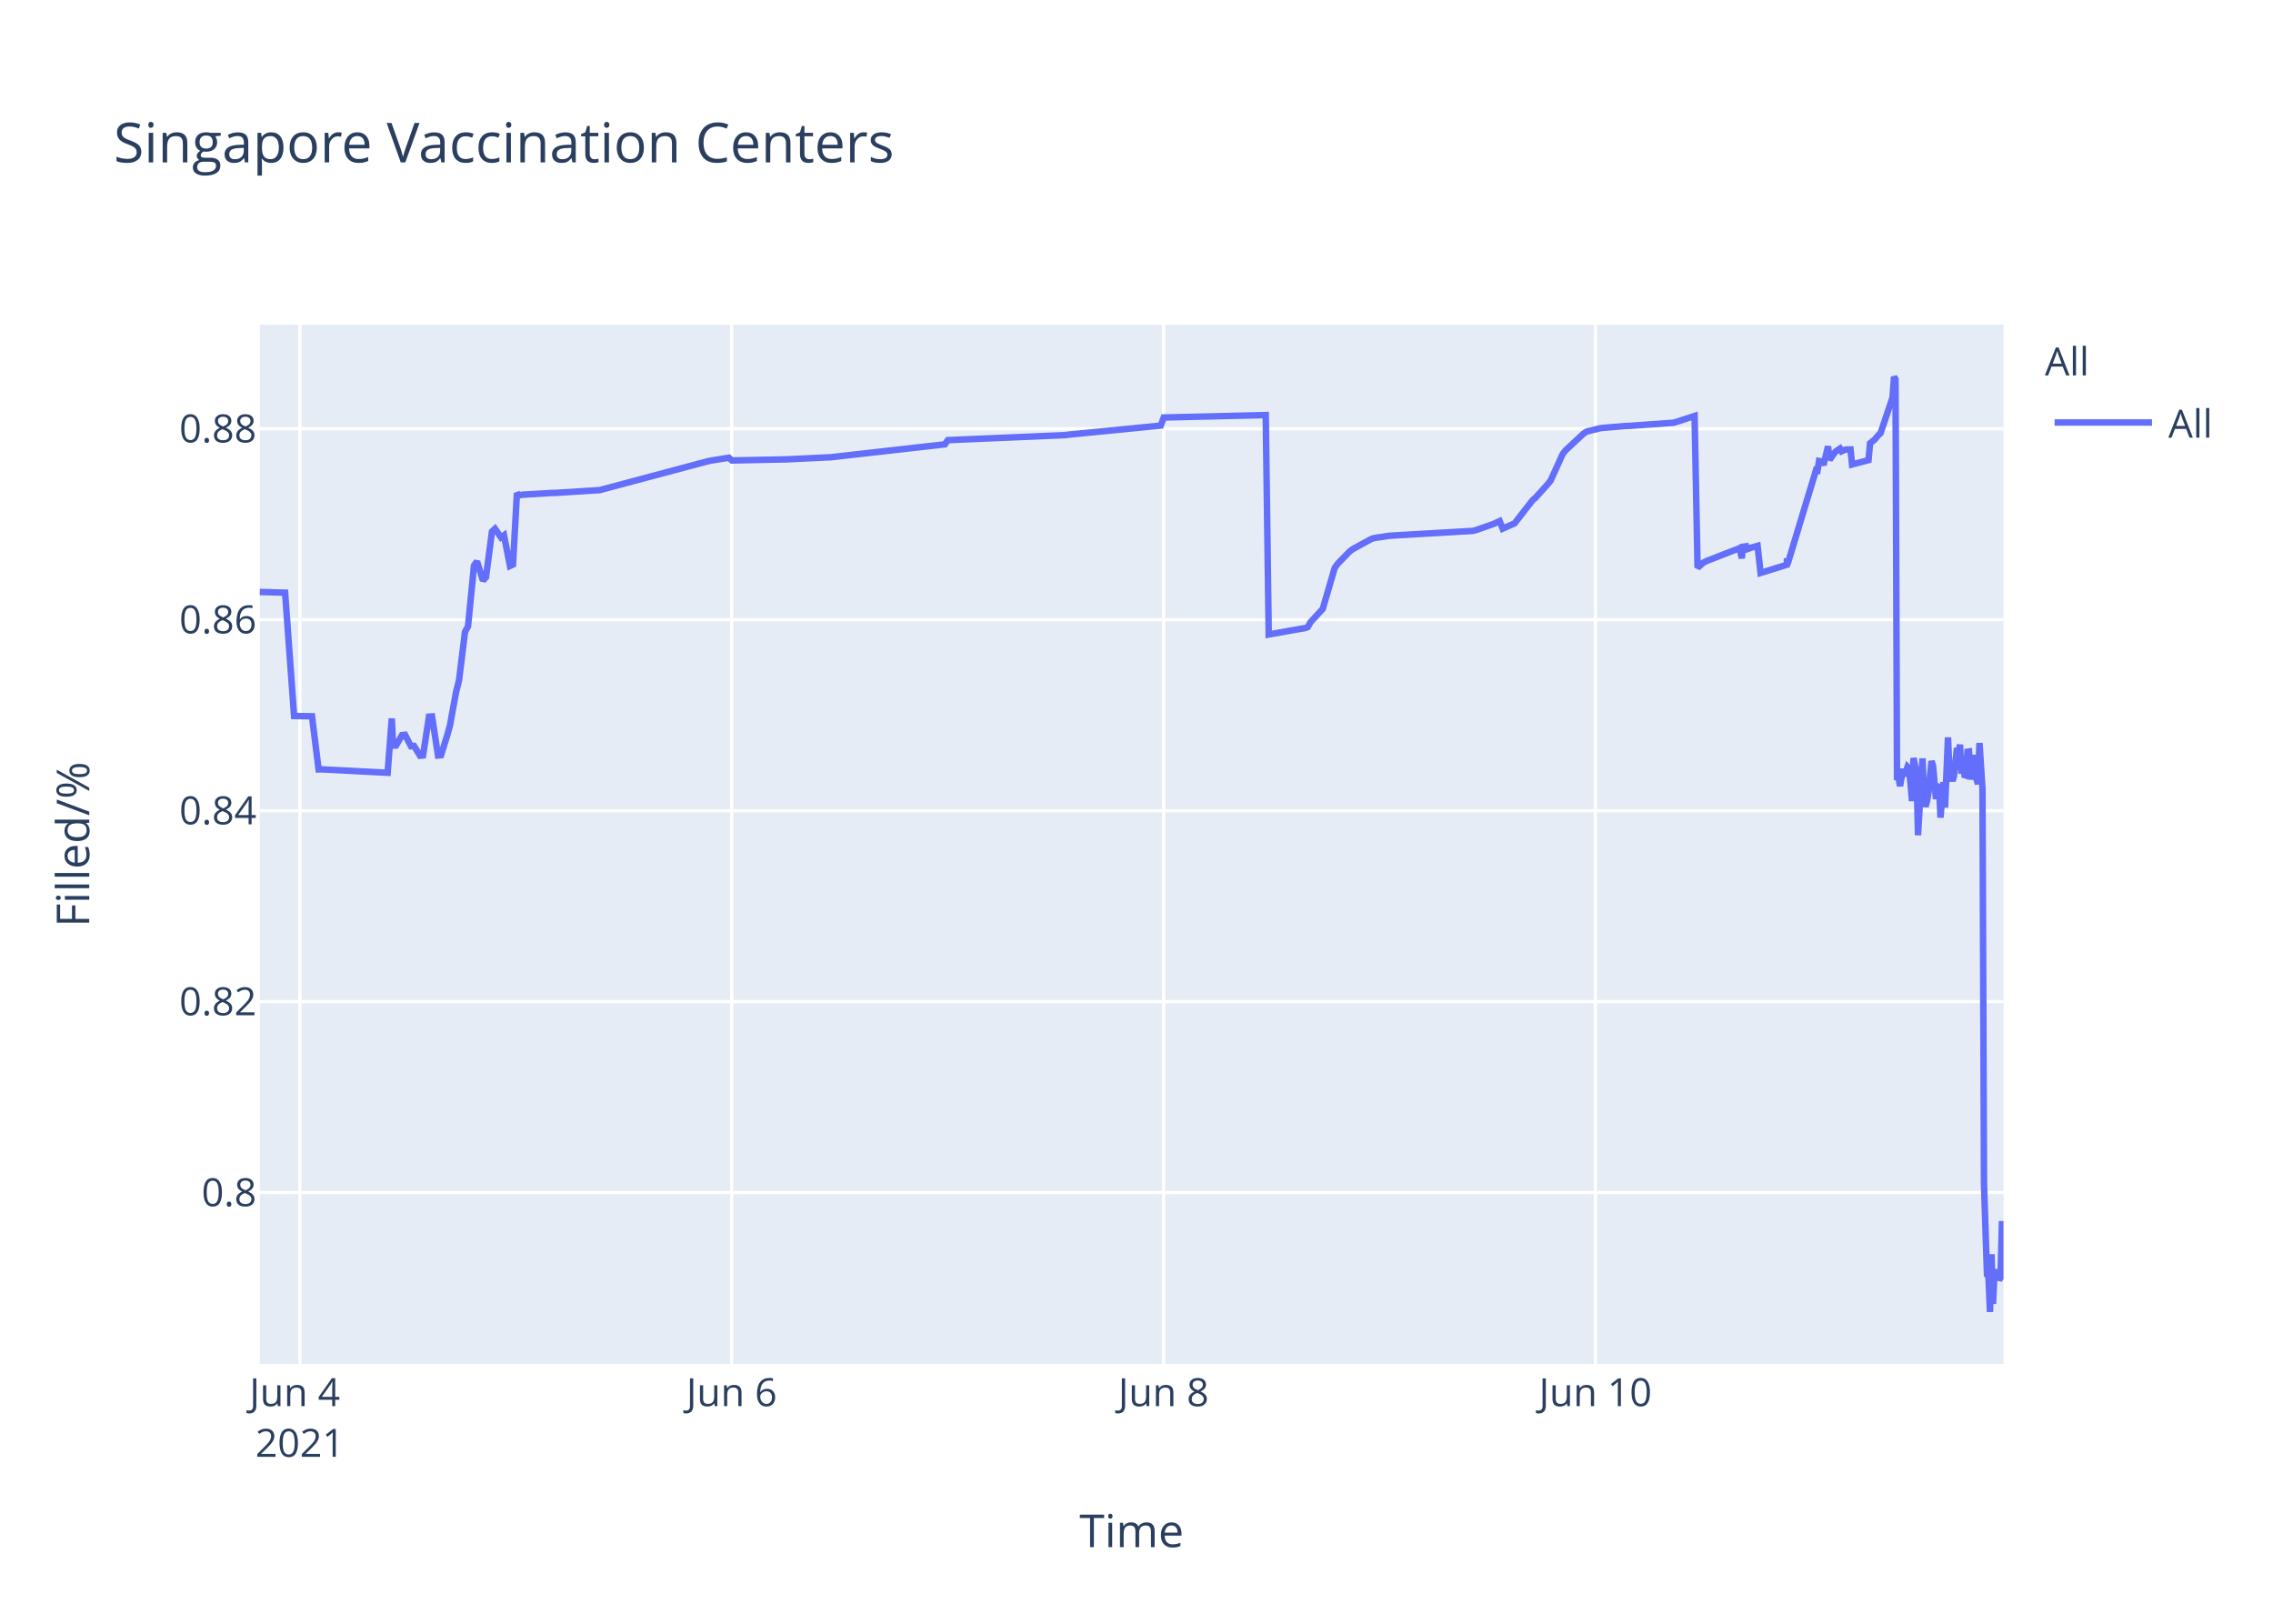
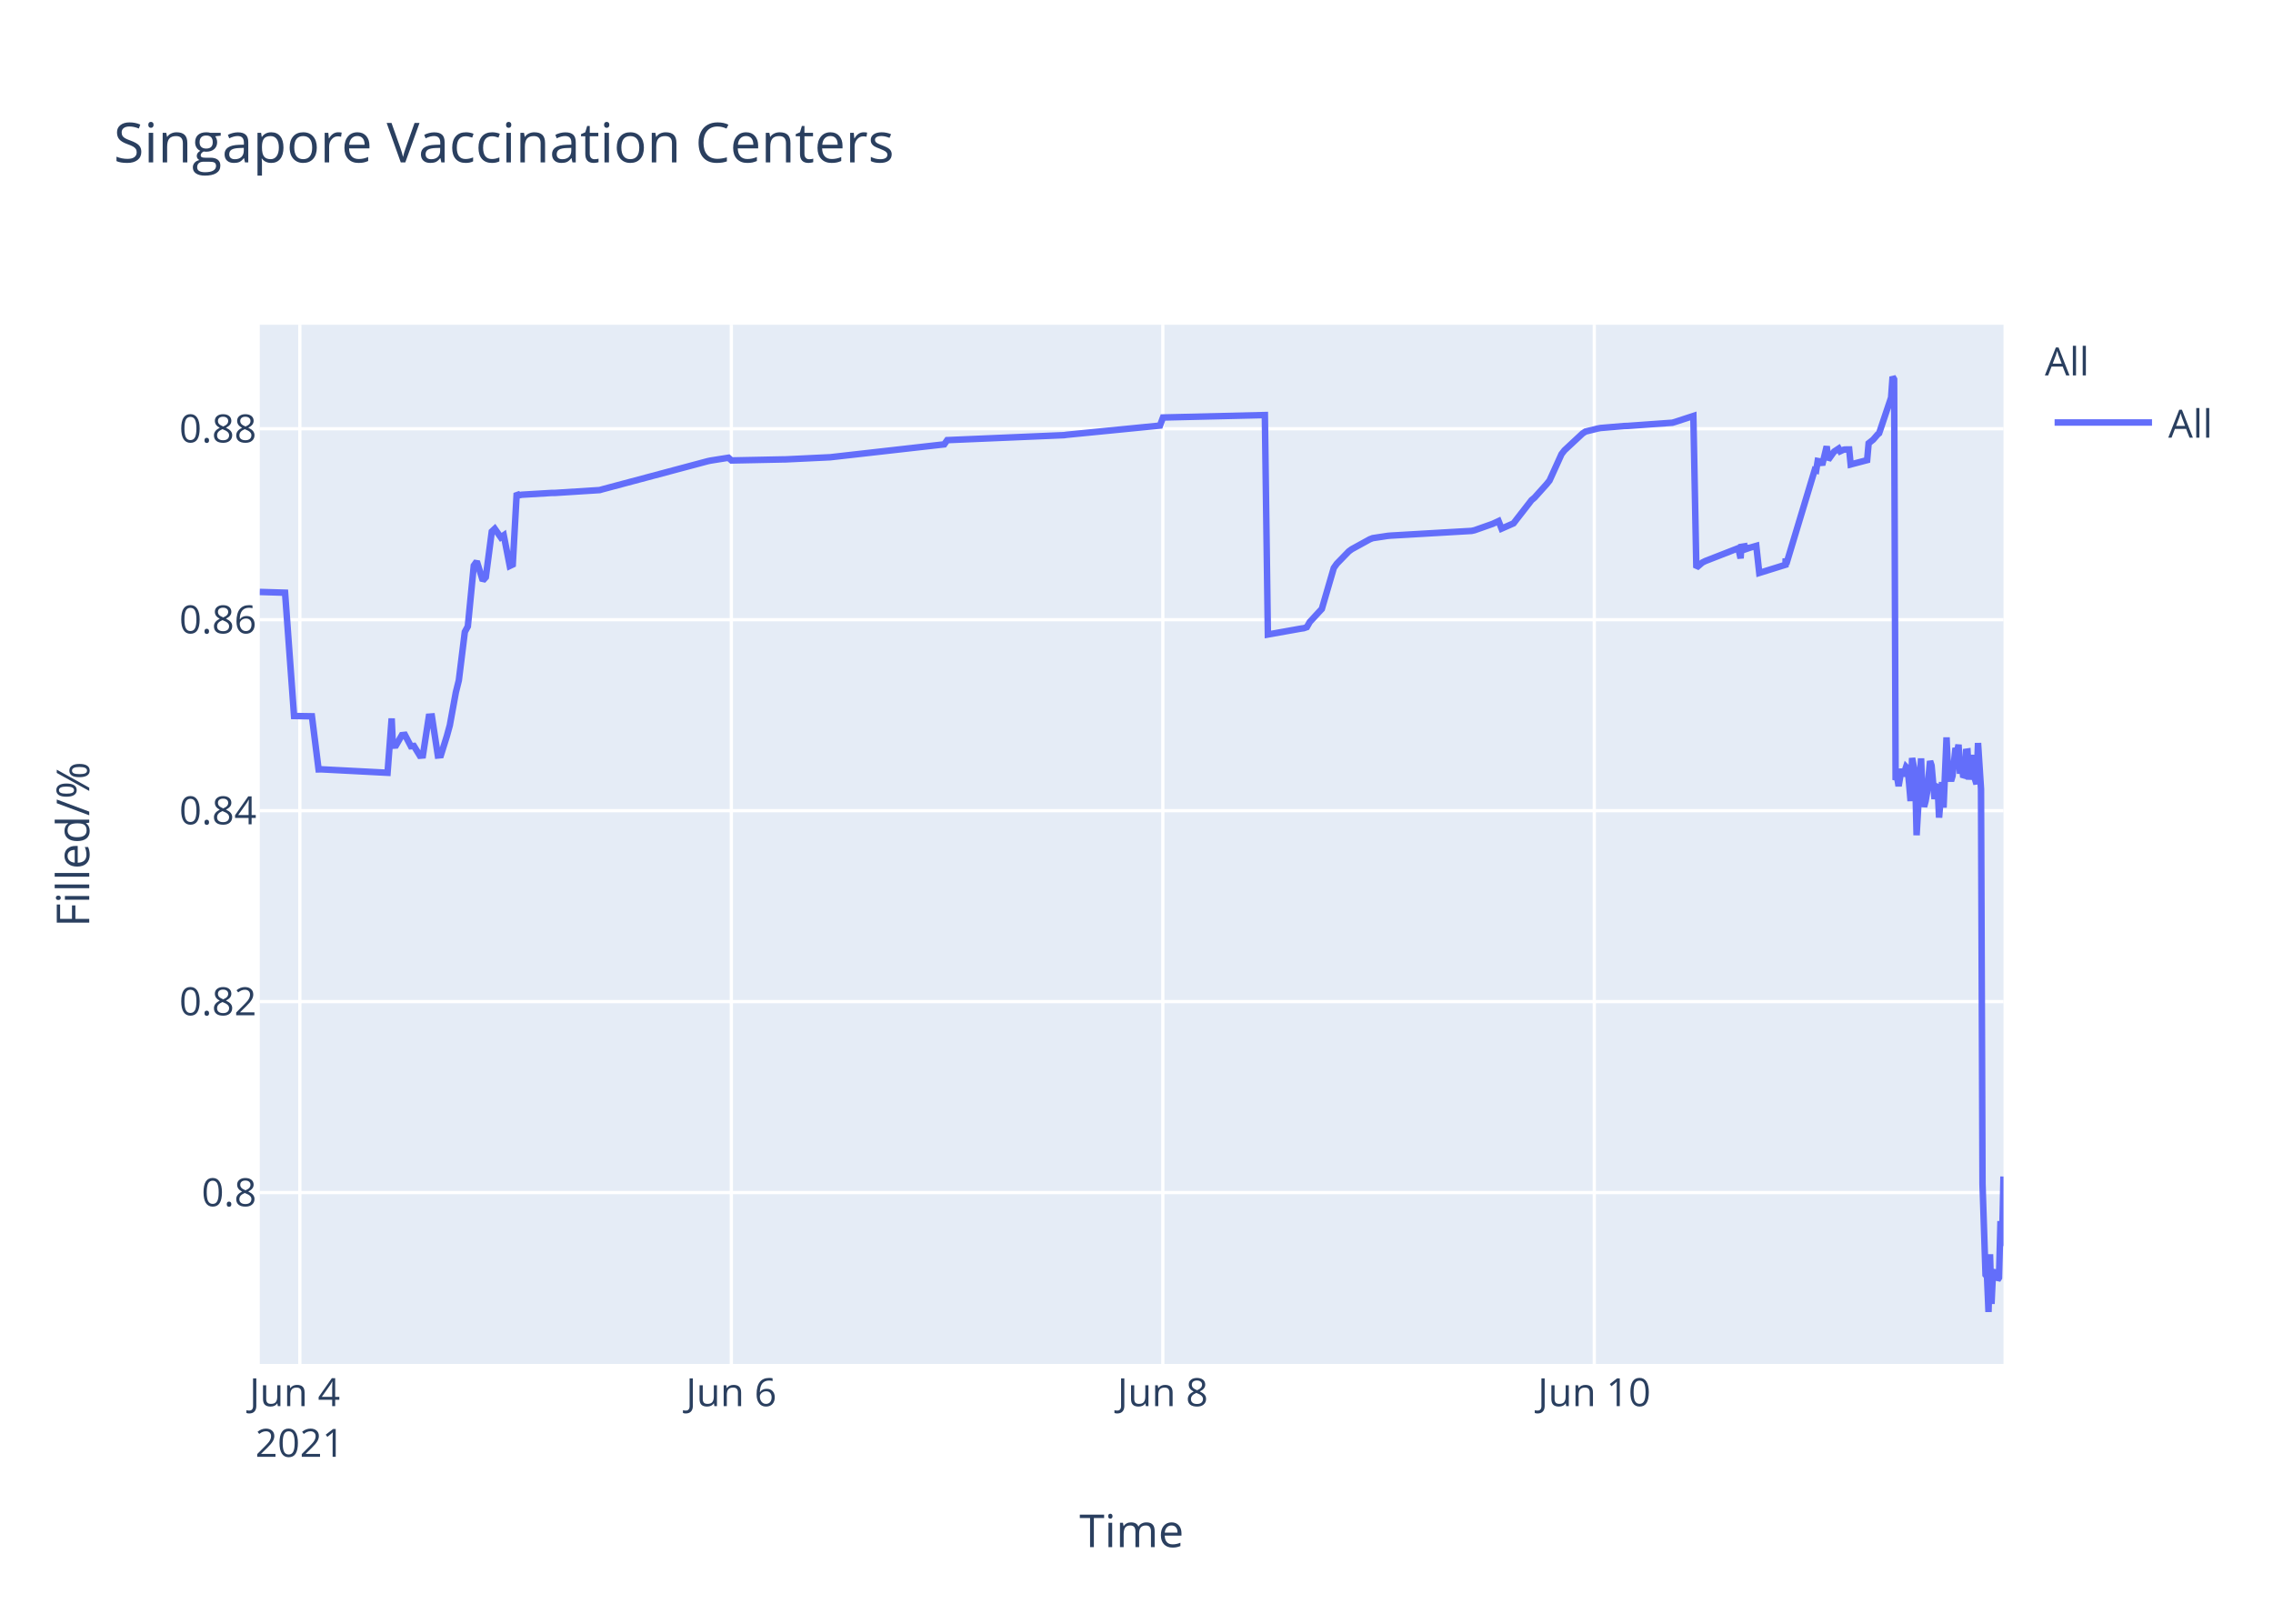
<svg xmlns="http://www.w3.org/2000/svg" class="main-svg" width="700" height="500" style="" viewBox="0 0 700 500">
  <rect x="0" y="0" width="700" height="500" style="fill: rgb(255, 255, 255); fill-opacity: 1;" />
-   <defs id="defs-a17265">
+   <defs id="defs-a6819e">
    <g class="clips">
-       <clipPath id="clipa17265xyplot" class="plotclip">
+       <clipPath id="clipa6819exyplot" class="plotclip">
        <rect width="537" height="320" />
      </clipPath>
-       <clipPath class="axesclip" id="clipa17265x">
+       <clipPath class="axesclip" id="clipa6819ex">
        <rect x="80" y="0" width="537" height="500" />
      </clipPath>
-       <clipPath class="axesclip" id="clipa17265y">
+       <clipPath class="axesclip" id="clipa6819ey">
        <rect x="0" y="100" width="700" height="320" />
      </clipPath>
-       <clipPath class="axesclip" id="clipa17265xy">
+       <clipPath class="axesclip" id="clipa6819exy">
        <rect x="80" y="100" width="537" height="320" />
      </clipPath>
    </g>
    <g class="gradients" />
  </defs>
  <g class="bglayer">
    <rect class="bg" x="80" y="100" width="537" height="320" style="fill: rgb(229, 236, 246); fill-opacity: 1; stroke-width: 0;" />
  </g>
  <g class="layer-below">
    <g class="imagelayer" />
    <g class="shapelayer" />
  </g>
  <g class="cartesianlayer">
    <g class="subplot xy">
      <g class="layer-subplot">
        <g class="shapelayer" />
        <g class="imagelayer" />
      </g>
      <g class="gridlayer">
        <g class="x">
-           <path class="xgrid crisp" transform="translate(92.35,0)" d="M0,100v320" style="stroke: rgb(255, 255, 255); stroke-opacity: 1; stroke-width: 1px;" />
-           <path class="xgrid crisp" transform="translate(225.34,0)" d="M0,100v320" style="stroke: rgb(255, 255, 255); stroke-opacity: 1; stroke-width: 1px;" />
-           <path class="xgrid crisp" transform="translate(358.34,0)" d="M0,100v320" style="stroke: rgb(255, 255, 255); stroke-opacity: 1; stroke-width: 1px;" />
-           <path class="xgrid crisp" transform="translate(491.33,0)" d="M0,100v320" style="stroke: rgb(255, 255, 255); stroke-opacity: 1; stroke-width: 1px;" />
+           <path class="xgrid crisp" transform="translate(92.34,0)" d="M0,100v320" style="stroke: rgb(255, 255, 255); stroke-opacity: 1; stroke-width: 1px;" />
+           <path class="xgrid crisp" transform="translate(225.22,0)" d="M0,100v320" style="stroke: rgb(255, 255, 255); stroke-opacity: 1; stroke-width: 1px;" />
+           <path class="xgrid crisp" transform="translate(358.1,0)" d="M0,100v320" style="stroke: rgb(255, 255, 255); stroke-opacity: 1; stroke-width: 1px;" />
+           <path class="xgrid crisp" transform="translate(490.98,0)" d="M0,100v320" style="stroke: rgb(255, 255, 255); stroke-opacity: 1; stroke-width: 1px;" />
        </g>
        <g class="y">
          <path class="ygrid crisp" transform="translate(0,367.23)" d="M80,0h537" style="stroke: rgb(255, 255, 255); stroke-opacity: 1; stroke-width: 1px;" />
          <path class="ygrid crisp" transform="translate(0,308.43)" d="M80,0h537" style="stroke: rgb(255, 255, 255); stroke-opacity: 1; stroke-width: 1px;" />
          <path class="ygrid crisp" transform="translate(0,249.63)" d="M80,0h537" style="stroke: rgb(255, 255, 255); stroke-opacity: 1; stroke-width: 1px;" />
          <path class="ygrid crisp" transform="translate(0,190.83)" d="M80,0h537" style="stroke: rgb(255, 255, 255); stroke-opacity: 1; stroke-width: 1px;" />
          <path class="ygrid crisp" transform="translate(0,132.03)" d="M80,0h537" style="stroke: rgb(255, 255, 255); stroke-opacity: 1; stroke-width: 1px;" />
        </g>
      </g>
      <g class="zerolinelayer" />
      <path class="xlines-below" />
      <path class="ylines-below" />
      <g class="overlines-below" />
      <g class="xaxislayer-below" />
      <g class="yaxislayer-below" />
      <g class="overaxes-below" />
-       <g class="plot" transform="translate(80,100)" clip-path="url('#clipa17265xyplot')">
+       <g class="plot" transform="translate(80,100)" clip-path="url('#clipa6819exyplot')">
        <g class="scatterlayer mlayer">
-           <g class="trace scatter trace5b91bf" style="stroke-miterlimit: 2; opacity: 1;">
+           <g class="trace scatter tracefc5a0f" style="stroke-miterlimit: 2; opacity: 1;">
            <g class="fills" />
            <g class="errorbars" />
            <g class="lines">
-               <path class="js-line" d="M0,82.28L7.8,82.51L10.57,120.48L16.08,120.57L18.12,136.92L18.98,136.9L39.38,137.96L40.65,121.23L41.04,129.62L41.96,129.56L43.81,126.37L44.73,126.27L46.58,129.79L47.5,129.7L49.35,132.71L50.27,132.63L52.12,120.69L53.05,120.62L54.89,132.64L55.81,132.55L57.66,126.68L58.58,123.32L60.43,113.21L61.36,109.51L63.2,94.58L64.13,92.89L65.97,74.17L66.9,72.87L68.74,78.78L69.67,77.73L71.51,63.68L72.44,62.82L74.28,65.47L75.21,64.83L77.05,74.27L77.98,73.83L79.2,51.83L79.83,52.53L80.75,52.34L89.98,51.79L90.91,51.79L104.76,50.91L105.68,50.65L138.01,42.03L138.93,41.83L144.48,40.95L145.4,41.79L161.1,41.47L162.02,41.46L175.87,40.8L176.8,40.69L210.97,36.83L211.9,35.53L247.91,34L248.84,33.87L277.47,31.05L278.4,28.56L309.8,27.81L310.72,95.38L320.91,93.57L321.81,93.44L322.73,93.12L323.65,91.51L326.42,88.51L327.35,87.52L331.04,74.89L331.97,73.59L335.66,69.79L336.58,69.11L342.12,66.07L343.05,65.71L347.67,65.01L348.59,64.93L373.53,63.48L374.45,63.27L379.99,61.32L380.91,60.89L381.84,60.46L382.76,62.78L386.46,61.15L387.38,59.94L392,54.01L392.92,53.24L396.61,49.13L397.54,47.98L401.23,39.84L402.16,38.66L407.7,33.5L408.62,32.89L412.32,31.98L413.24,31.8L420.63,31.18L421.55,31.16L435.4,30.17L436.33,29.9L441.87,28.09L442.79,74.81L444.64,73.22L445.56,72.76L454.8,69.16L455.73,68.8L456.43,71.93L456.65,68.39L457.53,68.25L457.57,69.25L458.45,67.95L458.5,68.94L459.42,68.62L461.27,68.09L462.19,76.43L470.28,73.91L470.31,72.31L470.36,72.03L470.5,73.74L479.28,44.74L479.74,44.87L480.2,41.95L481.12,42.12L481.58,43.2L482.97,37.43L483.43,41.6L484.82,39.66L485.28,39.05L486.66,38.13L487.13,38.96L488.05,38.53L488.51,38.42L489.9,38.4L490.36,43.02L495.44,41.69L495.9,36.5L496.82,35.76L497.28,35.39L498.67,33.79L499.13,33.41L502.83,22.43L503.29,16L503.75,16.8L504.21,140.18L504.67,139.22L505.14,142.07L506.06,136.79L506.52,138.99L507.45,136.15L507.91,136.63L508.37,141.25L508.83,146.68L509.29,133.42L510.22,138.09L510.68,157.2L512.06,133.53L512.52,145.44L512.98,148.42L513.45,146.68L513.91,144.02L514.83,134.36L515.29,135.71L516.22,146.05L516.68,142.1L517.14,141.74L517.6,151.77L518.52,140.84L518.99,148.68L519.91,127.07L520.37,137.58L521.3,140.49L521.76,138.92L522.68,130.34L523.14,131.67L523.61,129.31L524.07,138.25L524.53,134.05L524.99,138.68L525.45,138.81L525.91,131.49L526.38,131.42L526.84,140.05L527.76,132.48L528.23,138.41L529.15,141.46L529.61,128.79L530.53,142.96L531,264.58L531.92,292.55L532.38,293.12L532.84,304L533.31,286.22L533.77,301.52L534.23,291.75L534.69,292.1L535.15,291.07L535.62,294.16L536.08,293.46L536.54,276.02L537,283.67" style="vector-effect: non-scaling-stroke; fill: none; stroke: rgb(99, 110, 250); stroke-opacity: 1; stroke-width: 2px; opacity: 1;" />
+               <path class="js-line" d="M0,82.28L7.79,82.51L10.56,120.48L16.06,120.57L18.11,136.92L18.97,136.9L39.35,137.96L40.62,121.23L41,129.62L41.93,129.56L43.77,126.37L44.69,126.27L46.54,129.79L47.46,129.7L49.31,132.71L50.23,132.63L52.07,120.69L53,120.62L54.84,132.64L55.77,132.55L57.61,126.68L58.53,123.32L60.38,113.21L61.3,109.51L63.15,94.58L64.07,92.89L65.91,74.17L66.84,72.87L68.68,78.78L69.61,77.73L71.45,63.68L72.37,62.82L74.22,65.47L75.14,64.83L76.99,74.27L77.91,73.83L79.13,51.83L79.76,52.53L80.68,52.34L89.91,51.79L90.83,51.79L104.67,50.91L105.59,50.65L137.89,42.03L138.81,41.83L144.35,40.95L145.28,41.79L160.96,41.47L161.88,41.46L175.72,40.8L176.65,40.69L210.79,36.83L211.71,35.53L247.7,34L248.62,33.87L277.23,31.05L278.16,28.56L309.53,27.81L310.46,95.38L320.64,93.57L321.53,93.44L322.45,93.12L323.37,91.51L326.14,88.51L327.07,87.52L330.76,74.89L331.68,73.59L335.37,69.79L336.3,69.11L341.83,66.07L342.75,65.71L347.37,65.01L348.29,64.93L373.2,63.48L374.13,63.27L379.66,61.32L380.59,60.89L381.51,60.46L382.43,62.78L386.12,61.15L387.05,59.94L391.66,54.01L392.58,53.24L396.27,49.13L397.2,47.98L400.89,39.84L401.81,38.66L407.35,33.5L408.27,32.89L411.96,31.98L412.88,31.8L420.27,31.18L421.19,31.16L435.03,30.17L435.95,29.9L441.49,28.09L442.41,74.81L444.26,73.22L445.18,72.76L454.41,69.16L455.33,68.8L456.04,71.93L456.26,68.39L457.14,68.25L457.18,69.25L458.06,67.95L458.1,68.94L459.02,68.62L460.87,68.09L461.79,76.43L469.87,73.91L469.91,72.31L469.95,72.03L470.1,73.74L478.86,44.74L479.32,44.87L479.79,41.95L480.71,42.12L481.17,43.2L482.56,37.43L483.02,41.6L484.4,39.66L484.86,39.05L486.25,38.13L486.71,38.96L487.63,38.53L488.09,38.42L489.48,38.4L489.94,43.02L495.01,41.69L495.47,36.5L496.4,35.76L496.86,35.39L498.24,33.79L498.7,33.41L502.39,22.43L502.85,16L503.32,16.8L503.78,140.18L504.24,139.22L504.7,142.07L505.62,136.79L506.09,138.99L507.01,136.15L507.47,136.63L507.93,141.25L508.39,146.68L508.86,133.42L509.78,138.09L510.24,157.2L511.62,133.53L512.08,145.44L512.54,148.42L513.01,146.68L513.47,144.02L514.39,134.36L514.85,135.71L515.77,146.05L516.24,142.1L516.7,141.74L517.16,151.77L518.08,140.84L518.54,148.68L519.46,127.07L519.93,137.58L520.85,140.49L521.31,138.92L522.23,130.34L522.7,131.67L523.16,129.31L523.62,138.25L524.08,134.05L524.54,138.68L525,138.81L525.46,131.49L525.93,131.42L526.39,140.05L527.31,132.48L527.77,138.41L528.69,141.46L529.16,128.79L530.08,142.96L530.54,264.58L531.47,292.55L531.93,293.12L532.39,304L532.85,286.22L533.31,301.52L533.77,291.75L534.23,292.1L534.69,291.07L535.16,294.16L535.62,293.46L536.08,276.02L536.54,283.67L537,262.28" style="vector-effect: non-scaling-stroke; fill: none; stroke: rgb(99, 110, 250); stroke-opacity: 1; stroke-width: 2px; opacity: 1;" />
            </g>
            <g class="points" />
            <g class="text" />
          </g>
        </g>
      </g>
      <g class="overplot" />
      <path class="xlines-above crisp" d="M0,0" style="fill: none;" />
      <path class="ylines-above crisp" d="M0,0" style="fill: none;" />
      <g class="overlines-above" />
      <g class="xaxislayer-above">
        <g class="xtick">
-           <text text-anchor="middle" x="0" y="433" transform="translate(92.35,0)" style="font-family: 'Open Sans', verdana, arial, sans-serif; font-size: 12px; fill: rgb(42, 63, 95); fill-opacity: 1; white-space: pre;">
+           <text text-anchor="middle" x="0" y="433" transform="translate(92.34,0)" style="font-family: 'Open Sans', verdana, arial, sans-serif; font-size: 12px; fill: rgb(42, 63, 95); fill-opacity: 1; white-space: pre;">
            <tspan class="line" dy="0em" x="0" y="433">Jun 4</tspan>
            <tspan class="line" dy="1.3em" x="0" y="433">2021</tspan>
          </text>
        </g>
        <g class="xtick">
-           <text text-anchor="middle" x="0" y="433" transform="translate(225.34,0)" style="font-family: 'Open Sans', verdana, arial, sans-serif; font-size: 12px; fill: rgb(42, 63, 95); fill-opacity: 1; white-space: pre;">Jun 6</text>
+           <text text-anchor="middle" x="0" y="433" transform="translate(225.22,0)" style="font-family: 'Open Sans', verdana, arial, sans-serif; font-size: 12px; fill: rgb(42, 63, 95); fill-opacity: 1; white-space: pre;">Jun 6</text>
        </g>
        <g class="xtick">
-           <text text-anchor="middle" x="0" y="433" transform="translate(358.34,0)" style="font-family: 'Open Sans', verdana, arial, sans-serif; font-size: 12px; fill: rgb(42, 63, 95); fill-opacity: 1; white-space: pre;">Jun 8</text>
+           <text text-anchor="middle" x="0" y="433" transform="translate(358.1,0)" style="font-family: 'Open Sans', verdana, arial, sans-serif; font-size: 12px; fill: rgb(42, 63, 95); fill-opacity: 1; white-space: pre;">Jun 8</text>
        </g>
        <g class="xtick">
-           <text text-anchor="middle" x="0" y="433" transform="translate(491.33,0)" style="font-family: 'Open Sans', verdana, arial, sans-serif; font-size: 12px; fill: rgb(42, 63, 95); fill-opacity: 1; white-space: pre;">Jun 10</text>
+           <text text-anchor="middle" x="0" y="433" transform="translate(490.98,0)" style="font-family: 'Open Sans', verdana, arial, sans-serif; font-size: 12px; fill: rgb(42, 63, 95); fill-opacity: 1; white-space: pre;">Jun 10</text>
        </g>
      </g>
      <g class="yaxislayer-above">
        <g class="ytick">
          <text text-anchor="end" x="79" y="4.2" transform="translate(0,367.23)" style="font-family: 'Open Sans', verdana, arial, sans-serif; font-size: 12px; fill: rgb(42, 63, 95); fill-opacity: 1; white-space: pre;">0.8</text>
        </g>
        <g class="ytick">
          <text text-anchor="end" x="79" y="4.2" transform="translate(0,308.43)" style="font-family: 'Open Sans', verdana, arial, sans-serif; font-size: 12px; fill: rgb(42, 63, 95); fill-opacity: 1; white-space: pre;">0.82</text>
        </g>
        <g class="ytick">
          <text text-anchor="end" x="79" y="4.2" transform="translate(0,249.63)" style="font-family: 'Open Sans', verdana, arial, sans-serif; font-size: 12px; fill: rgb(42, 63, 95); fill-opacity: 1; white-space: pre;">0.84</text>
        </g>
        <g class="ytick">
          <text text-anchor="end" x="79" y="4.2" transform="translate(0,190.83)" style="font-family: 'Open Sans', verdana, arial, sans-serif; font-size: 12px; fill: rgb(42, 63, 95); fill-opacity: 1; white-space: pre;">0.86</text>
        </g>
        <g class="ytick">
          <text text-anchor="end" x="79" y="4.2" transform="translate(0,132.03)" style="font-family: 'Open Sans', verdana, arial, sans-serif; font-size: 12px; fill: rgb(42, 63, 95); fill-opacity: 1; white-space: pre;">0.88</text>
        </g>
      </g>
      <g class="overaxes-above" />
    </g>
  </g>
  <g class="polarlayer" />
  <g class="ternarylayer" />
  <g class="geolayer" />
  <g class="funnelarealayer" />
  <g class="pielayer" />
  <g class="treemaplayer" />
  <g class="sunburstlayer" />
  <g class="glimages" />
-   <defs id="topdefs-a17265">
+   <defs id="topdefs-a6819e">
    <g class="clips" />
-     <clipPath id="legenda17265">
+     <clipPath id="legenda6819e">
      <rect width="60" height="45" x="0" y="0" />
    </clipPath>
  </defs>
  <g class="layer-above">
    <g class="imagelayer" />
    <g class="shapelayer" />
  </g>
  <g class="infolayer">
    <g class="legend" pointer-events="all" transform="translate(627.74,100)">
      <rect class="bg" shape-rendering="crispEdges" width="60" height="45" x="0" y="0" style="stroke: rgb(68, 68, 68); stroke-opacity: 1; fill: rgb(255, 255, 255); fill-opacity: 1; stroke-width: 0px;" />
-       <g class="scrollbox" transform="" clip-path="url('#legenda17265')">
+       <g class="scrollbox" transform="" clip-path="url('#legenda6819e')">
        <text class="legendtitletext" text-anchor="start" x="2" y="15.6" style="font-family: 'Open Sans', verdana, arial, sans-serif; font-size: 12px; fill: rgb(42, 63, 95); fill-opacity: 1; white-space: pre;">All</text>
        <g class="groups" transform="">
          <g class="traces" transform="translate(0,30.1)" style="opacity: 1;">
            <text class="legendtext" text-anchor="start" x="40" y="4.68" style="font-family: 'Open Sans', verdana, arial, sans-serif; font-size: 12px; fill: rgb(42, 63, 95); fill-opacity: 1; white-space: pre;">All</text>
            <g class="layers" style="opacity: 1;">
              <g class="legendfill" />
              <g class="legendlines">
                <path class="js-line" d="M5,0h30" style="fill: none; stroke: rgb(99, 110, 250); stroke-opacity: 1; stroke-width: 2px;" />
              </g>
              <g class="legendsymbols">
                <g class="legendpoints" />
              </g>
            </g>
            <rect class="legendtoggle" x="0" y="-9.5" width="54.891" height="19" style="fill: rgb(0, 0, 0); fill-opacity: 0;" />
          </g>
        </g>
      </g>
      <rect class="scrollbar" rx="20" ry="3" width="0" height="0" x="0" y="0" style="fill: rgb(128, 139, 164); fill-opacity: 1;" />
    </g>
    <g class="g-gtitle">
      <text class="gtitle" x="35" y="50" text-anchor="start" dy="0em" style="font-family: 'Open Sans', verdana, arial, sans-serif; font-size: 17px; fill: rgb(42, 63, 95); opacity: 1; font-weight: normal; white-space: pre;">Singapore Vaccination Centers</text>
    </g>
    <g class="g-xtitle">
      <text class="xtitle" x="348.5" y="476.409" text-anchor="middle" style="font-family: 'Open Sans', verdana, arial, sans-serif; font-size: 14px; fill: rgb(42, 63, 95); opacity: 1; font-weight: normal; white-space: pre;">Time</text>
    </g>
    <g class="g-ytitle">
      <text class="ytitle" transform="rotate(-90,27.48125,260)" x="27.481" y="260" text-anchor="middle" style="font-family: 'Open Sans', verdana, arial, sans-serif; font-size: 14px; fill: rgb(42, 63, 95); opacity: 1; font-weight: normal; white-space: pre;">Filled/%</text>
    </g>
  </g>
</svg>
